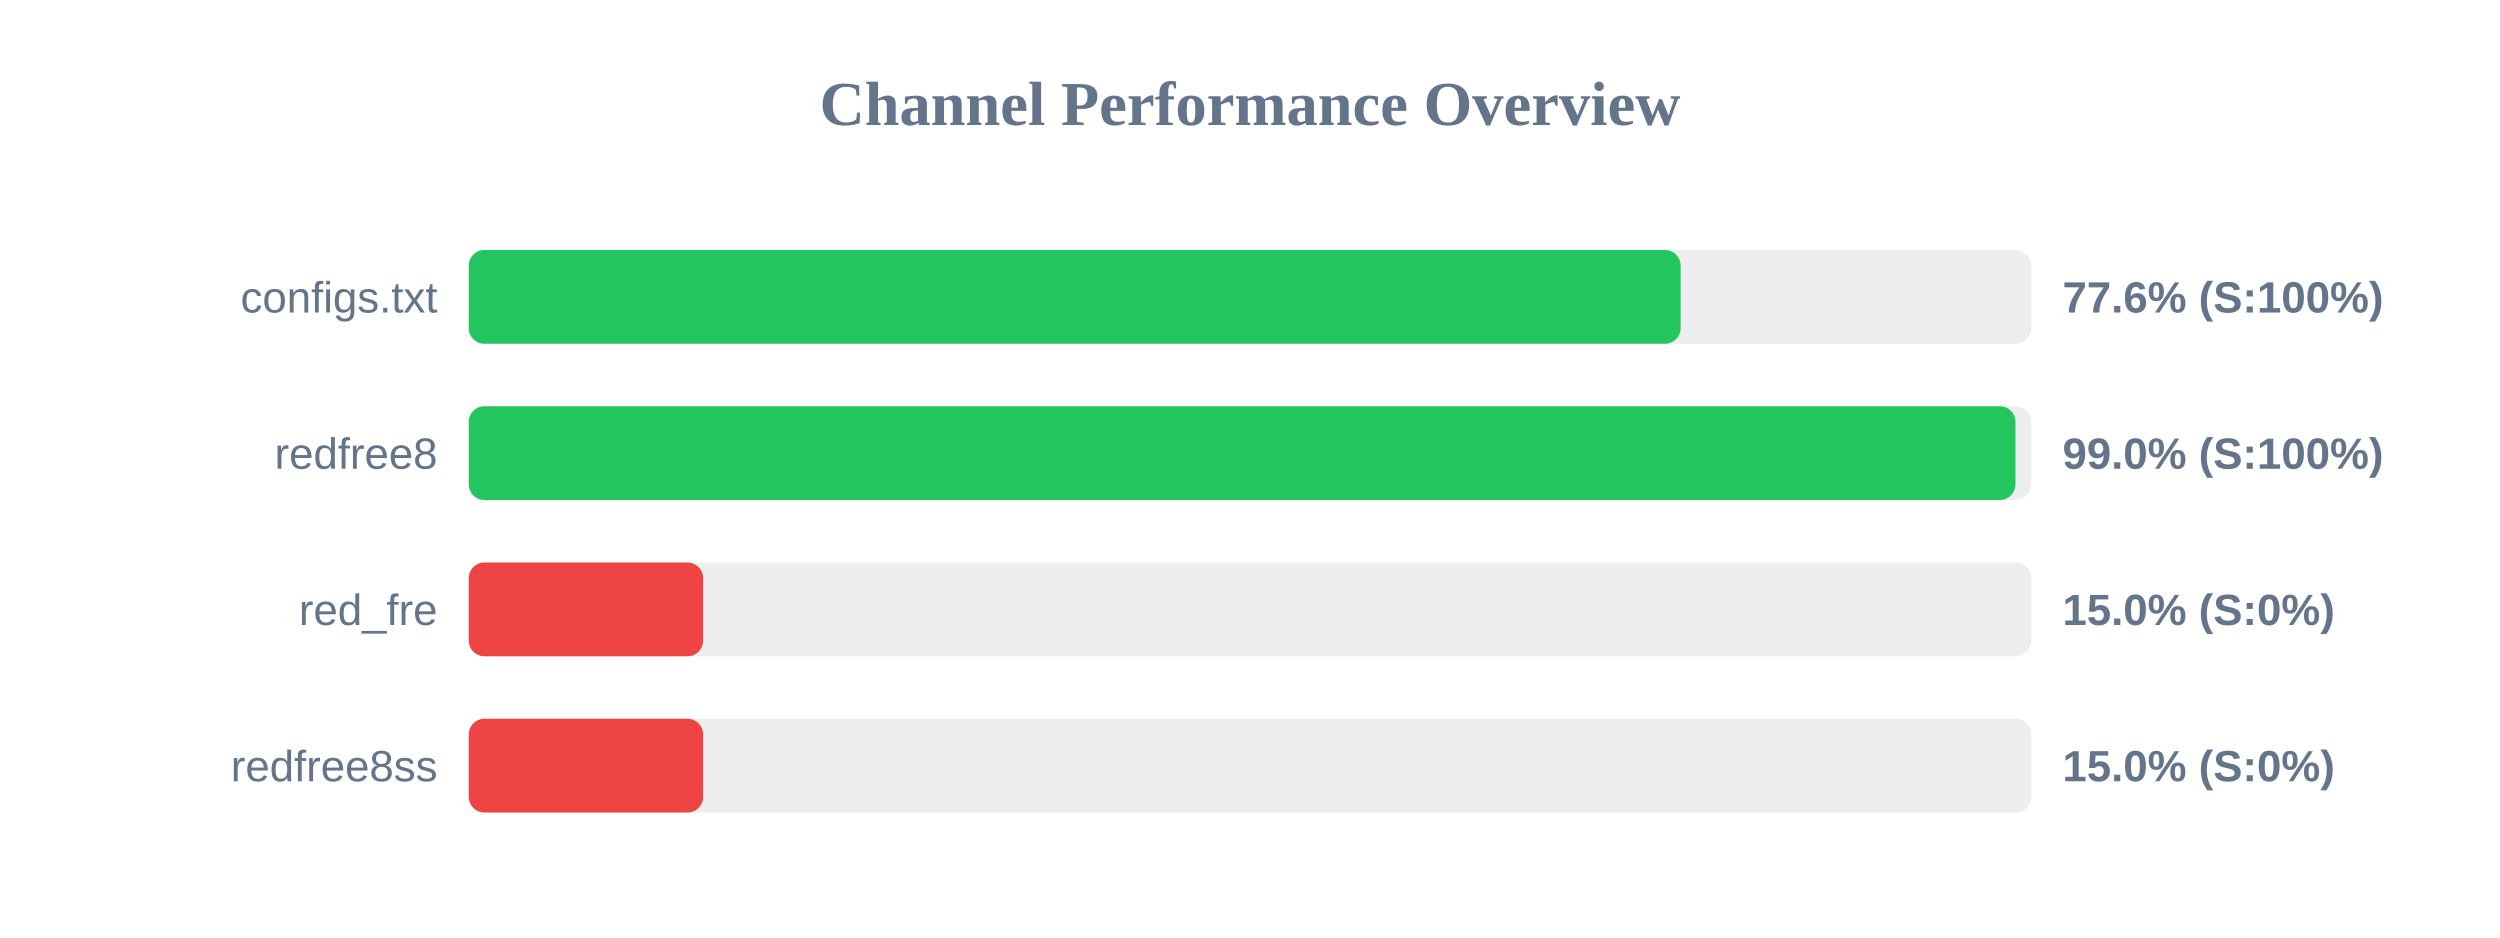
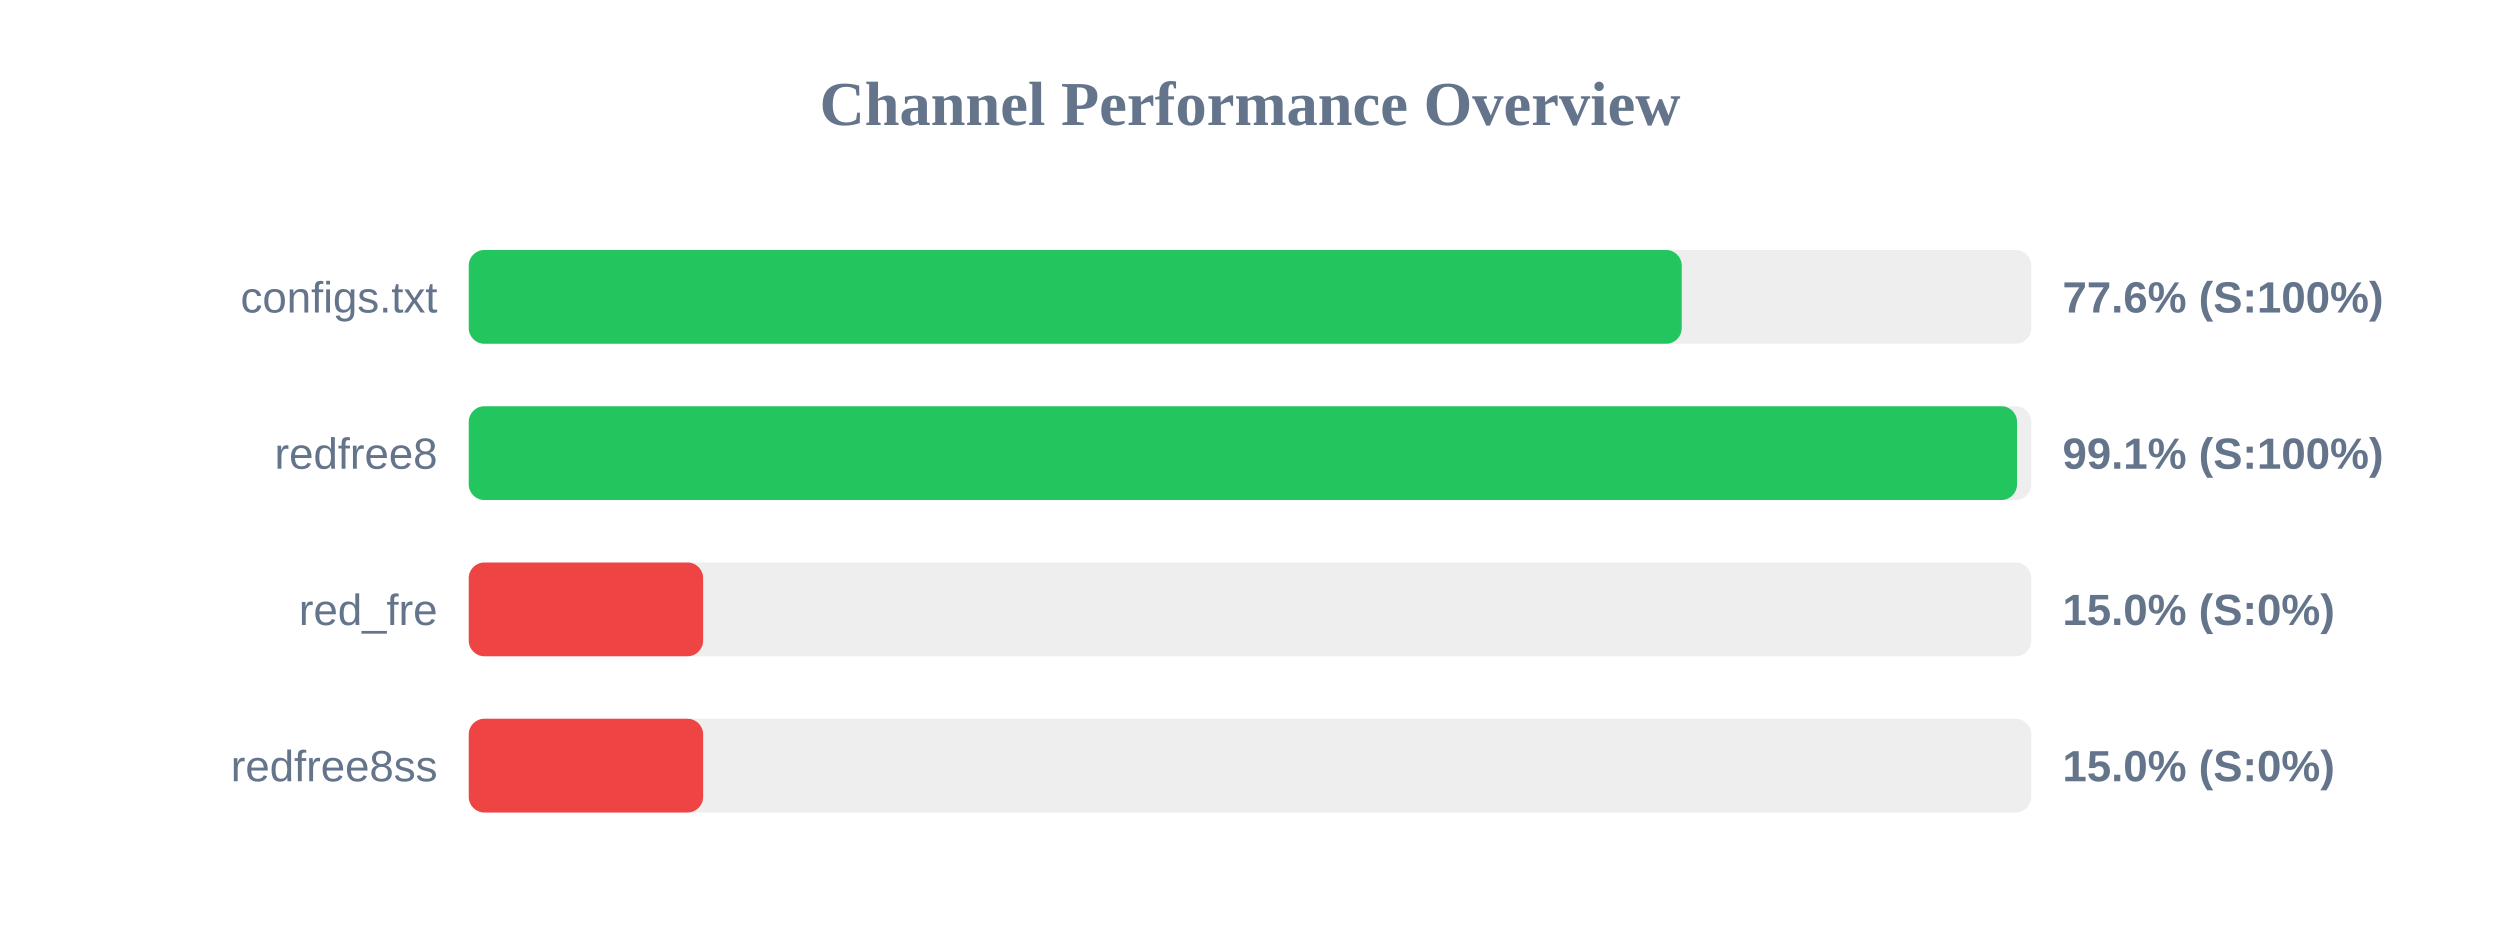
<svg xmlns="http://www.w3.org/2000/svg" width="800" height="300" version="1.1">
  <style>
        .row { font: 14px Arial; fill: #64748b; }
        .score { font: bold 14px Arial; fill: #64748b; }
    </style>
  <text x="400" y="40" text-anchor="middle" font-size="20px" font-weight="bold" fill="#64748b">Channel Performance Overview</text>
  <rect x="150" y="80" width="500" height="30" fill="#eee" rx="5" />
-   <rect x="150" y="80" width="387.8" height="30" fill="#22c55e" rx="5" />
+   <rect x="150" y="80" width="388.15" height="30" fill="#22c55e" rx="5" />
  <text x="140" y="100" text-anchor="end" class="row">configs.txt</text>
  <text x="660" y="100" text-anchor="start" class="score">77.6% (S:100%)</text>
  <rect x="150" y="130" width="500" height="30" fill="#eee" rx="5" />
-   <rect x="150" y="130" width="494.95" height="30" fill="#22c55e" rx="5" />
+   <rect x="150" y="130" width="495.45" height="30" fill="#22c55e" rx="5" />
  <text x="140" y="150" text-anchor="end" class="row">redfree8</text>
-   <text x="660" y="150" text-anchor="start" class="score">99.0% (S:100%)</text>
+   <text x="660" y="150" text-anchor="start" class="score">99.1% (S:100%)</text>
  <rect x="150" y="180" width="500" height="30" fill="#eee" rx="5" />
  <rect x="150" y="180" width="75.0" height="30" fill="#ef4444" rx="5" />
  <text x="140" y="200" text-anchor="end" class="row">red_fre</text>
  <text x="660" y="200" text-anchor="start" class="score">15.0% (S:0%)</text>
  <rect x="150" y="230" width="500" height="30" fill="#eee" rx="5" />
  <rect x="150" y="230" width="75.0" height="30" fill="#ef4444" rx="5" />
  <text x="140" y="250" text-anchor="end" class="row">redfree8ss</text>
  <text x="660" y="250" text-anchor="start" class="score">15.0% (S:0%)</text>
</svg>
